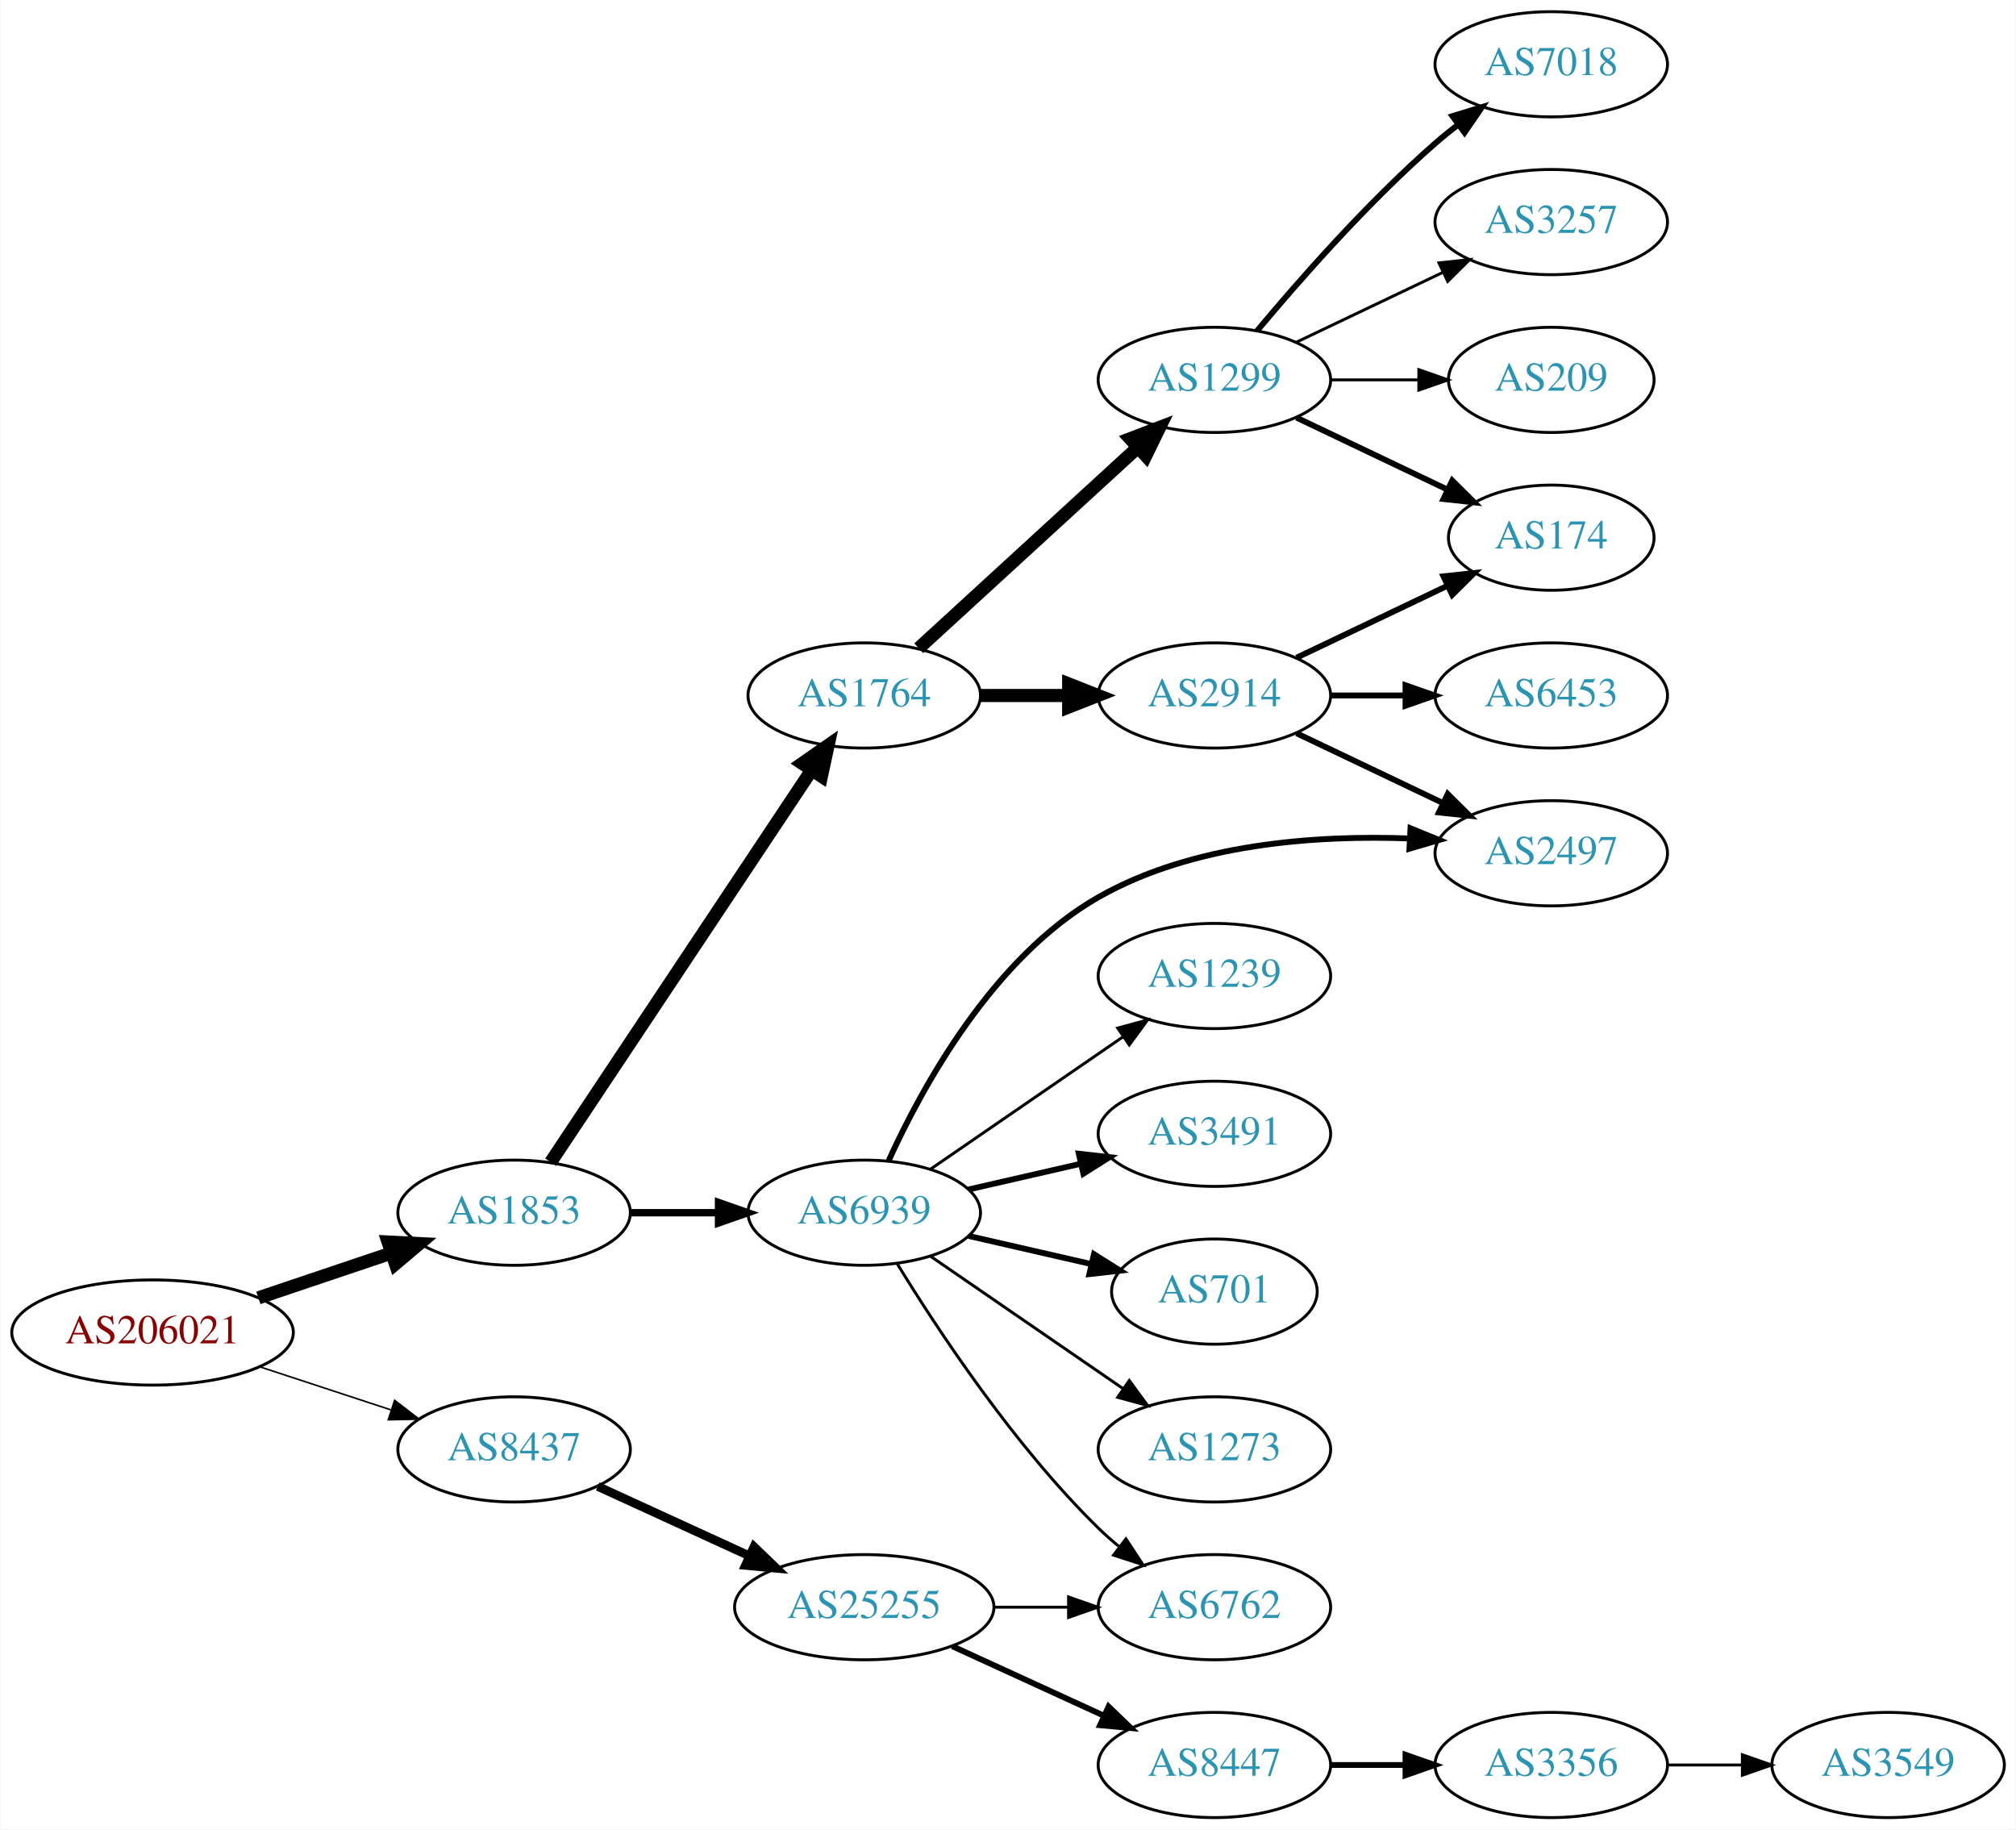
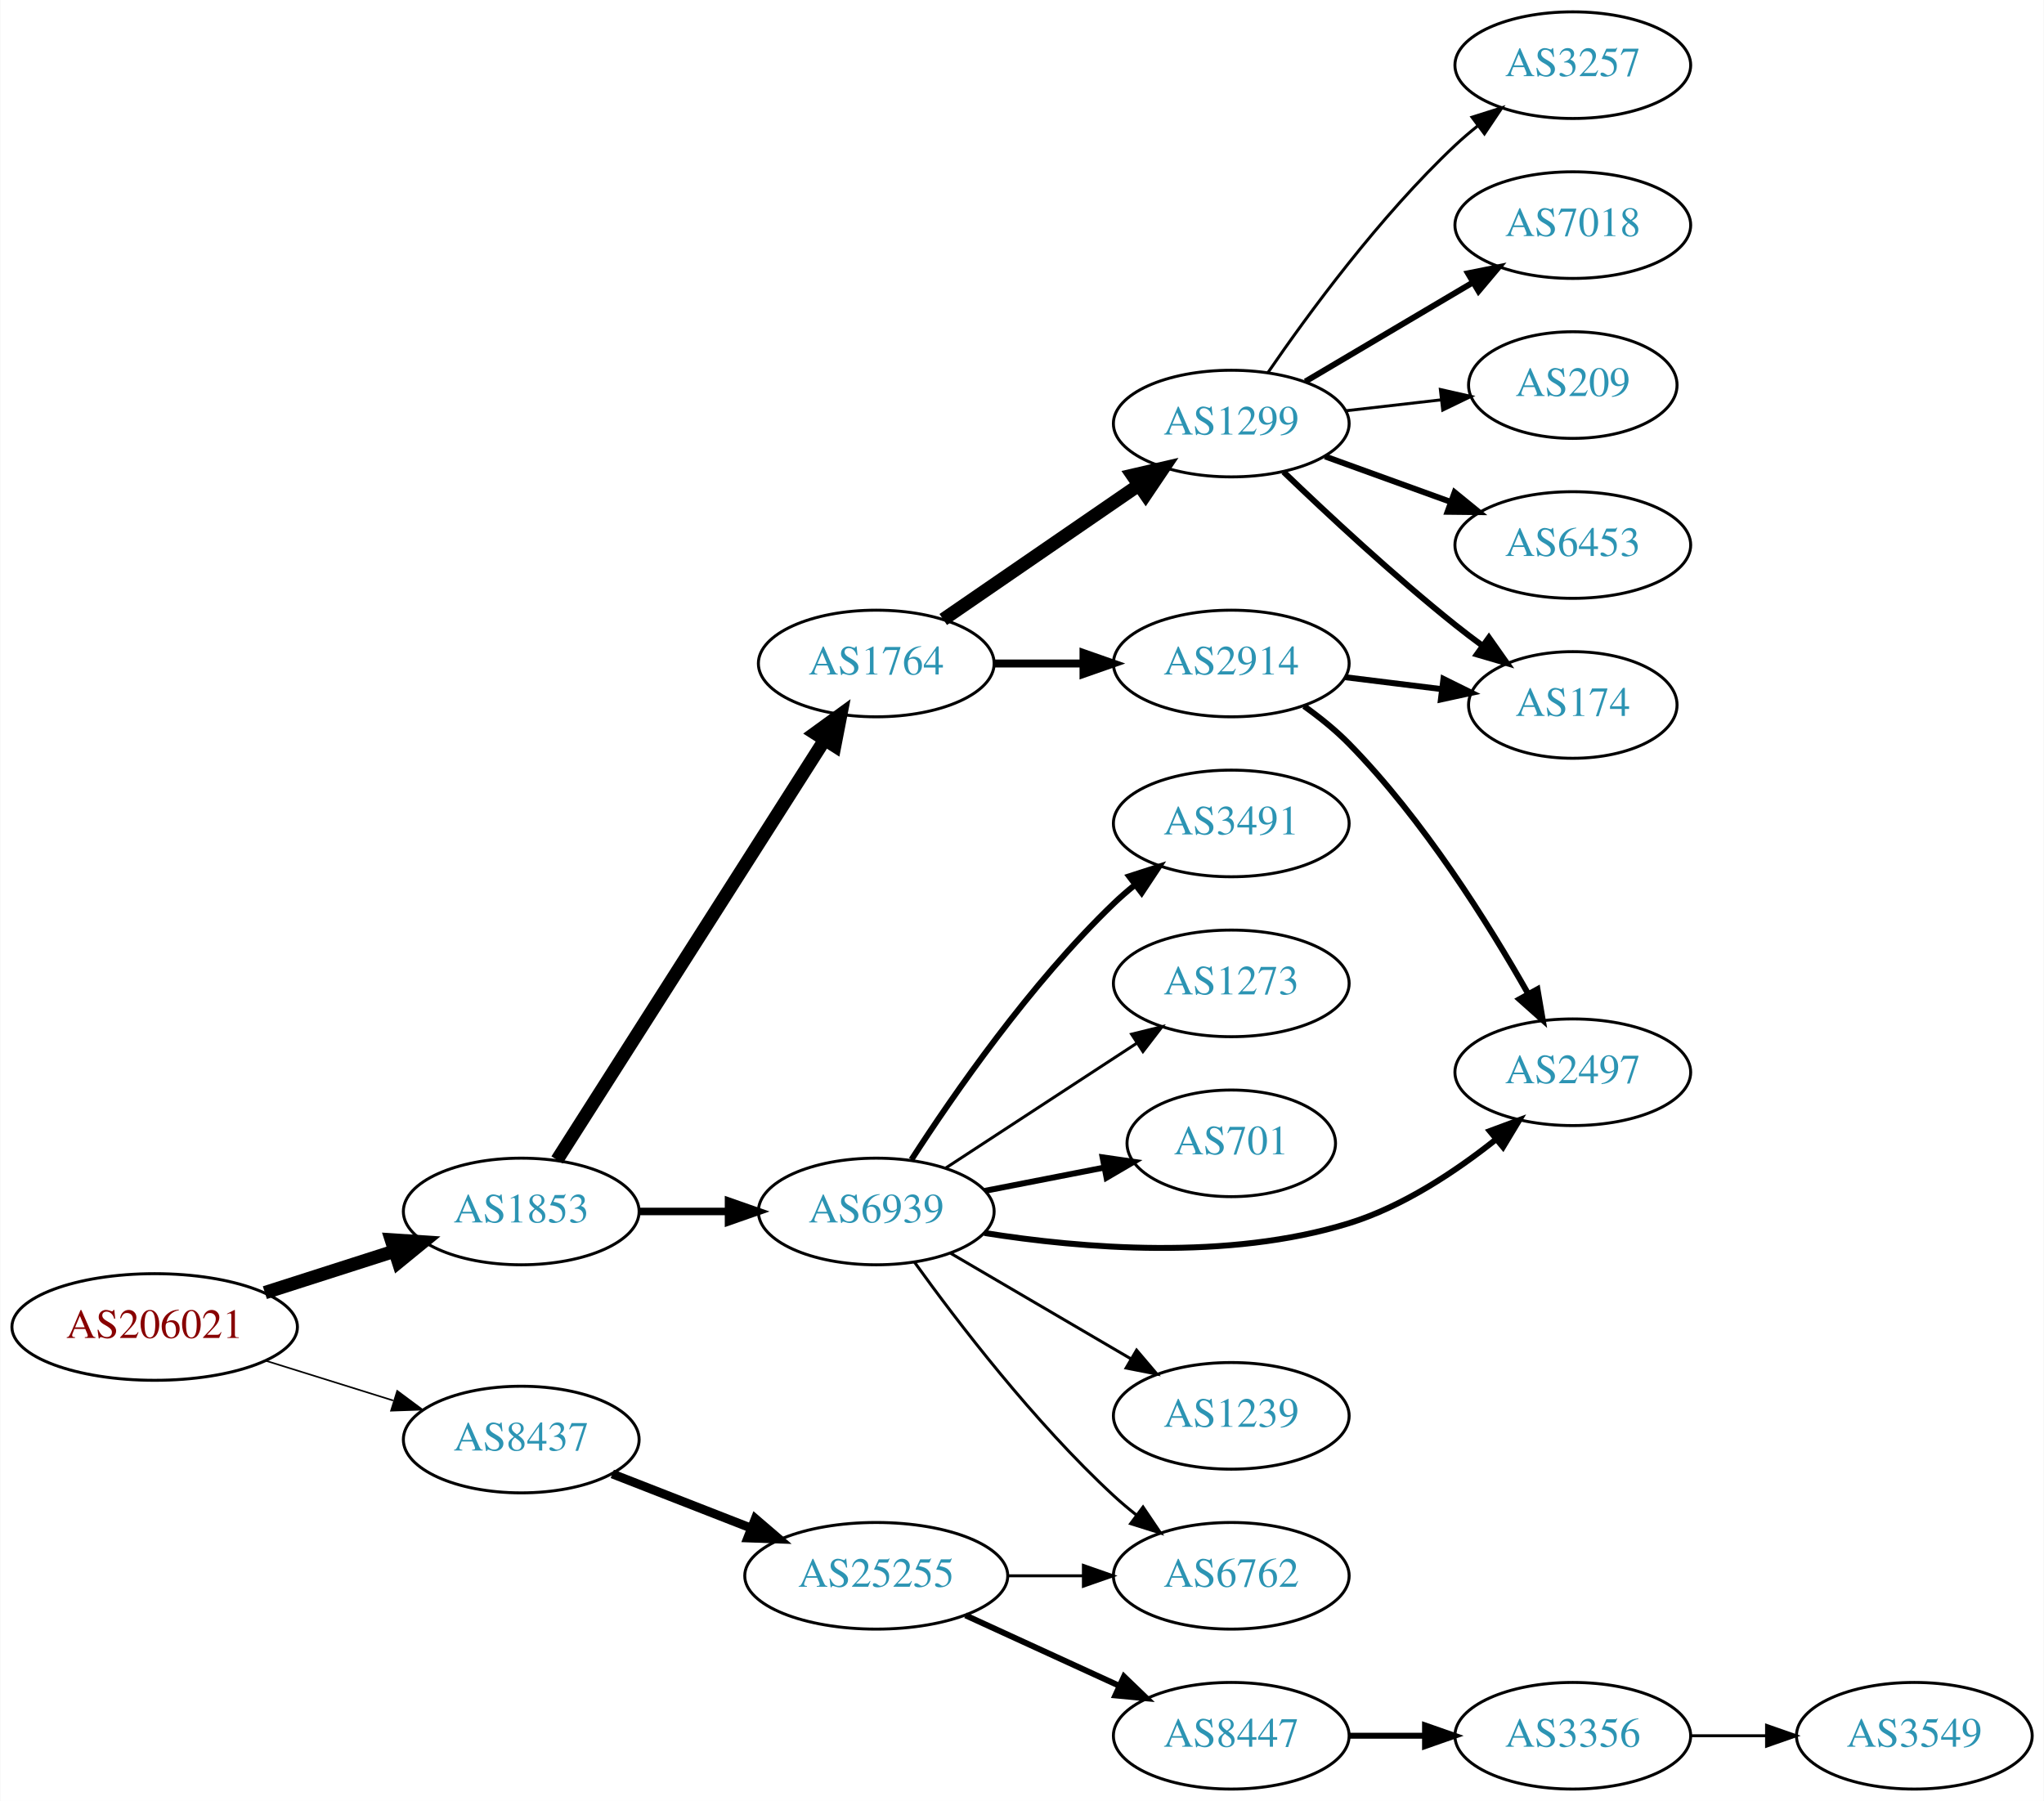
- <svg xmlns="http://www.w3.org/2000/svg" xmlns:xlink="http://www.w3.org/1999/xlink" width="690pt" height="626pt" viewBox="0.00 0.00 689.76 626.00">
-   <g id="graph0" class="graph" transform="scale(1 1) rotate(0) translate(4 622)">
-     <polygon fill="white" stroke="none" points="-4,4 -4,-622 685.755,-622 685.755,4 -4,4" />
+ <svg xmlns="http://www.w3.org/2000/svg" xmlns:xlink="http://www.w3.org/1999/xlink" width="690pt" height="608pt" viewBox="0.00 0.00 689.76 608.00">
+   <g id="graph0" class="graph" transform="scale(1 1) rotate(0) translate(4 604)">
+     <polygon fill="white" stroke="none" points="-4,4 -4,-604 685.755,-604 685.755,4 -4,4" />
    <g id="node1" class="node">
      <g id="a_node1">
        <a xlink:href="/asn/206021" xlink:title="AS206021 ~ Wirtschaftskammer Steiermark [AT]">
-           <ellipse fill="#ffffff" stroke="black" cx="48.096" cy="-166" rx="48.192" ry="18" />
-           <text text-anchor="middle" x="48.096" y="-162.3" font-family="Times,serif" font-size="14.00" fill="#880000">AS206021</text>
+           <ellipse fill="#ffffff" stroke="black" cx="48.096" cy="-156" rx="48.192" ry="18" />
+           <text text-anchor="middle" x="48.096" y="-152.3" font-family="Times,serif" font-size="14.00" fill="#880000">AS206021</text>
        </a>
      </g>
    </g>
    <g id="node2" class="node">
      <g id="a_node2">
        <a xlink:href="/asn/1853" xlink:title="AS1853 ~ ACOnet Backbone [AT]">
-           <ellipse fill="#ffffff" stroke="black" cx="171.838" cy="-207" rx="39.794" ry="18" />
-           <text text-anchor="middle" x="171.838" y="-203.3" font-family="Times,serif" font-size="14.00" fill="#2c94b3">AS1853</text>
+           <ellipse fill="#ffffff" stroke="black" cx="171.838" cy="-195" rx="39.794" ry="18" />
+           <text text-anchor="middle" x="171.838" y="-191.3" font-family="Times,serif" font-size="14.00" fill="#2c94b3">AS1853</text>
        </a>
      </g>
    </g>
    <g id="edge1" class="edge">
-       <path fill="none" stroke="black" stroke-width="4.5" d="M84.309,-177.859C98.459,-182.624 114.874,-188.152 129.578,-193.105" />
-       <polygon fill="black" stroke="black" stroke-width="4.5" points="128.703,-196.965 139.437,-196.425 131.217,-189.502 128.703,-196.965" />
+       <path fill="none" stroke="black" stroke-width="4.5" d="M85.293,-167.596C99.074,-172.011 114.887,-177.076 129.138,-181.642" />
+       <polygon fill="black" stroke="black" stroke-width="4.5" points="127.986,-185.407 138.711,-184.708 130.389,-177.908 127.986,-185.407" />
    </g>
    <g id="node3" class="node">
      <g id="a_node3">
        <a xlink:href="/asn/8437" xlink:title="AS8437 ~ Hutchison Drei Austria GmbH [AT]">
-           <ellipse fill="#ffffff" stroke="black" cx="171.838" cy="-126" rx="39.794" ry="18" />
-           <text text-anchor="middle" x="171.838" y="-122.3" font-family="Times,serif" font-size="14.00" fill="#2c94b3">AS8437</text>
+           <ellipse fill="#ffffff" stroke="black" cx="171.838" cy="-118" rx="39.794" ry="18" />
+           <text text-anchor="middle" x="171.838" y="-114.3" font-family="Times,serif" font-size="14.00" fill="#2c94b3">AS8437</text>
        </a>
      </g>
    </g>
    <g id="edge2" class="edge">
-       <path fill="none" stroke="black" stroke-width="0.54" d="M84.964,-154.215C98.983,-149.609 115.143,-144.299 129.637,-139.537" />
-       <polygon fill="black" stroke="black" stroke-width="0.54" points="130.95,-142.79 139.358,-136.343 128.765,-136.14 130.95,-142.79" />
+       <path fill="none" stroke="black" stroke-width="0.54" d="M85.622,-144.599C99.149,-140.377 114.595,-135.555 128.589,-131.188" />
+       <polygon fill="black" stroke="black" stroke-width="0.54" points="129.97,-134.423 138.473,-128.102 127.884,-127.741 129.97,-134.423" />
    </g>
    <g id="node4" class="node">
      <g id="a_node4">
-         <a xlink:href="/asn/1764" xlink:title="AS1764 ~ NEXTLAYER-AS [AT]">
-           <ellipse fill="#ffffff" stroke="black" cx="291.681" cy="-384" rx="39.794" ry="18" />
-           <text text-anchor="middle" x="291.681" y="-380.3" font-family="Times,serif" font-size="14.00" fill="#2c94b3">AS1764</text>
+         <a xlink:href="/asn/6939" xlink:title="AS6939 ~ Hurricane Electric LLC [US]">
+           <ellipse fill="#ffffff" stroke="black" cx="291.681" cy="-195" rx="39.794" ry="18" />
+           <text text-anchor="middle" x="291.681" y="-191.3" font-family="Times,serif" font-size="14.00" fill="#2c94b3">AS6939</text>
        </a>
      </g>
    </g>
    <g id="edge3" class="edge">
-       <path fill="none" stroke="black" stroke-width="4.5" d="M184.352,-224.294C205.174,-255.569 249.184,-321.671 273.548,-358.267" />
-       <polygon fill="black" stroke="black" stroke-width="4.5" points="270.474,-360.755 279.293,-366.897 277.029,-356.391 270.474,-360.755" />
+       <path fill="none" stroke="black" stroke-width="2.531" d="M211.751,-195C221.304,-195 231.654,-195 241.616,-195" />
+       <polygon fill="black" stroke="black" stroke-width="2.531" points="241.809,-198.5 251.809,-195 241.809,-191.5 241.809,-198.5" />
    </g>
    <g id="node5" class="node">
      <g id="a_node5">
-         <a xlink:href="/asn/6939" xlink:title="AS6939 ~ Hurricane Electric LLC [US]">
-           <ellipse fill="#ffffff" stroke="black" cx="291.681" cy="-207" rx="39.794" ry="18" />
-           <text text-anchor="middle" x="291.681" y="-203.3" font-family="Times,serif" font-size="14.00" fill="#2c94b3">AS6939</text>
+         <a xlink:href="/asn/1764" xlink:title="AS1764 ~ NEXTLAYER-AS [AT]">
+           <ellipse fill="#ffffff" stroke="black" cx="291.681" cy="-380" rx="39.794" ry="18" />
+           <text text-anchor="middle" x="291.681" y="-376.3" font-family="Times,serif" font-size="14.00" fill="#2c94b3">AS1764</text>
        </a>
      </g>
    </g>
    <g id="edge4" class="edge">
-       <path fill="none" stroke="black" stroke-width="2.531" d="M211.751,-207C221.304,-207 231.654,-207 241.616,-207" />
-       <polygon fill="black" stroke="black" stroke-width="2.531" points="241.809,-210.5 251.809,-207 241.809,-203.5 241.809,-210.5" />
+       <path fill="none" stroke="black" stroke-width="4.5" d="M183.924,-212.404C204.77,-245.13 249.898,-315.976 274.271,-354.239" />
+       <polygon fill="black" stroke="black" stroke-width="4.5" points="271.016,-356.458 279.709,-362.777 277.658,-352.227 271.016,-356.458" />
    </g>
    <g id="node19" class="node">
      <g id="a_node19">
        <a xlink:href="/asn/25255" xlink:title="AS25255 ~ ==&gt; TELE2 AUSTRIA &lt;== [AT]">
          <ellipse fill="#ffffff" stroke="black" cx="291.681" cy="-72" rx="44.393" ry="18" />
          <text text-anchor="middle" x="291.681" y="-68.3" font-family="Times,serif" font-size="14.00" fill="#2c94b3">AS25255</text>
        </a>
      </g>
    </g>
    <g id="edge20" class="edge">
-       <path fill="none" stroke="black" stroke-width="3" d="M200.467,-113.339C215.965,-106.238 235.531,-97.272 252.478,-89.506" />
-       <polygon fill="black" stroke="black" stroke-width="3" points="253.948,-92.683 261.58,-85.335 251.031,-86.319 253.948,-92.683" />
+       <path fill="none" stroke="black" stroke-width="3" d="M202.575,-106.392C216.804,-100.838 234.071,-94.098 249.535,-88.061" />
+       <polygon fill="black" stroke="black" stroke-width="3" points="250.845,-91.307 258.888,-84.41 248.299,-84.786 250.845,-91.307" />
    </g>
    <g id="node6" class="node">
      <g id="a_node6">
-         <a xlink:href="/asn/2914" xlink:title="AS2914 ~ NTT America, Inc. [US]">
-           <ellipse fill="#ffffff" stroke="black" cx="411.523" cy="-384" rx="39.794" ry="18" />
-           <text text-anchor="middle" x="411.523" y="-380.3" font-family="Times,serif" font-size="14.00" fill="#2c94b3">AS2914</text>
+         <a xlink:href="/asn/701" xlink:title="AS701 ~ UUNET [US]">
+           <ellipse fill="#ffffff" stroke="black" cx="411.523" cy="-218" rx="35.194" ry="18" />
+           <text text-anchor="middle" x="411.523" y="-214.3" font-family="Times,serif" font-size="14.00" fill="#2c94b3">AS701</text>
        </a>
      </g>
    </g>
    <g id="edge5" class="edge">
-       <path fill="none" stroke="black" stroke-width="4.5" d="M331.593,-384C341.146,-384 351.496,-384 361.459,-384" />
-       <polygon fill="black" stroke="black" stroke-width="4.5" points="361.651,-387.938 371.651,-384 361.651,-380.063 361.651,-387.938" />
+       <path fill="none" stroke="black" stroke-width="2" d="M328.357,-201.963C340.972,-204.425 355.28,-207.218 368.38,-209.775" />
+       <polygon fill="black" stroke="black" stroke-width="2" points="368.087,-213.284 378.572,-211.764 369.428,-206.413 368.087,-213.284" />
    </g>
    <g id="node7" class="node">
      <g id="a_node7">
-         <a xlink:href="/asn/1299" xlink:title="AS1299 ~ Telia Carrier [EU]">
-           <ellipse fill="#ffffff" stroke="black" cx="411.523" cy="-492" rx="39.794" ry="18" />
-           <text text-anchor="middle" x="411.523" y="-488.3" font-family="Times,serif" font-size="14.00" fill="#2c94b3">AS1299</text>
+         <a xlink:href="/asn/2497" xlink:title="AS2497 ~ Internet Initiative Japan Inc. [JP]">
+           <ellipse fill="#ffffff" stroke="black" cx="526.816" cy="-242" rx="39.794" ry="18" />
+           <text text-anchor="middle" x="526.816" y="-238.3" font-family="Times,serif" font-size="14.00" fill="#2c94b3">AS2497</text>
        </a>
      </g>
    </g>
    <g id="edge6" class="edge">
-       <path fill="none" stroke="black" stroke-width="4.5" d="M310.323,-400.169C330.195,-418.382 362.658,-448.133 385.227,-468.817" />
-       <polygon fill="black" stroke="black" stroke-width="4.5" points="382.728,-471.867 392.76,-475.721 388.048,-466.061 382.728,-471.867" />
-     </g>
-     <g id="node12" class="node">
-       <g id="a_node12">
+       <path fill="none" stroke="black" stroke-width="2" d="M328.189,-187.742C360.906,-182.528 410.409,-178.405 451.17,-191 469.425,-196.641 487.198,-208.449 500.819,-219.284" />
+       <polygon fill="black" stroke="black" stroke-width="2" points="498.798,-222.155 508.731,-225.841 503.264,-216.765 498.798,-222.155" />
+     </g>
+     <g id="node8" class="node">
+       <g id="a_node8">
        <a xlink:href="/asn/1239" xlink:title="AS1239 ~ Sprint [US]">
-           <ellipse fill="#ffffff" stroke="black" cx="411.523" cy="-288" rx="39.794" ry="18" />
-           <text text-anchor="middle" x="411.523" y="-284.3" font-family="Times,serif" font-size="14.00" fill="#2c94b3">AS1239</text>
-         </a>
-       </g>
-     </g>
-     <g id="edge11" class="edge">
-       <path fill="none" stroke="black" d="M314.295,-221.857C332.783,-234.565 359.597,-252.995 380.227,-267.175" />
-       <polygon fill="black" stroke="black" points="378.423,-270.183 388.647,-272.963 382.388,-264.414 378.423,-270.183" />
-     </g>
-     <g id="node13" class="node">
-       <g id="a_node13">
+           <ellipse fill="#ffffff" stroke="black" cx="411.523" cy="-126" rx="39.794" ry="18" />
+           <text text-anchor="middle" x="411.523" y="-122.3" font-family="Times,serif" font-size="14.00" fill="#2c94b3">AS1239</text>
+         </a>
+       </g>
+     </g>
+     <g id="edge7" class="edge">
+       <path fill="none" stroke="black" d="M316.812,-180.87C334.367,-170.591 358.342,-156.553 377.647,-145.25" />
+       <polygon fill="black" stroke="black" points="379.563,-148.184 386.424,-140.111 376.026,-142.143 379.563,-148.184" />
+     </g>
+     <g id="node9" class="node">
+       <g id="a_node9">
        <a xlink:href="/asn/3491" xlink:title="AS3491 ~ PCCW Global, Inc. [US]">
-           <ellipse fill="#ffffff" stroke="black" cx="411.523" cy="-234" rx="39.794" ry="18" />
-           <text text-anchor="middle" x="411.523" y="-230.3" font-family="Times,serif" font-size="14.00" fill="#2c94b3">AS3491</text>
-         </a>
-       </g>
-     </g>
-     <g id="edge12" class="edge">
-       <path fill="none" stroke="black" stroke-width="2" d="M327.4,-214.955C339.4,-217.704 353.021,-220.825 365.713,-223.733" />
-       <polygon fill="black" stroke="black" stroke-width="2" points="365.116,-227.187 375.645,-226.009 366.679,-220.364 365.116,-227.187" />
-     </g>
-     <g id="node14" class="node">
-       <g id="a_node14">
-         <a xlink:href="/asn/701" xlink:title="AS701 ~ UUNET [US]">
-           <ellipse fill="#ffffff" stroke="black" cx="411.523" cy="-180" rx="35.194" ry="18" />
-           <text text-anchor="middle" x="411.523" y="-176.3" font-family="Times,serif" font-size="14.00" fill="#2c94b3">AS701</text>
-         </a>
-       </g>
-     </g>
-     <g id="edge13" class="edge">
-       <path fill="none" stroke="black" stroke-width="2" d="M327.4,-199.045C340.492,-196.045 355.514,-192.604 369.155,-189.478" />
-       <polygon fill="black" stroke="black" stroke-width="2" points="370.297,-192.807 379.262,-187.162 368.733,-185.984 370.297,-192.807" />
-     </g>
-     <g id="node15" class="node">
-       <g id="a_node15">
-         <a xlink:href="/asn/2497" xlink:title="AS2497 ~ Internet Initiative Japan Inc. [JP]">
-           <ellipse fill="#ffffff" stroke="black" cx="526.816" cy="-330" rx="39.794" ry="18" />
-           <text text-anchor="middle" x="526.816" y="-326.3" font-family="Times,serif" font-size="14.00" fill="#2c94b3">AS2497</text>
-         </a>
-       </g>
-     </g>
-     <g id="edge14" class="edge">
-       <path fill="none" stroke="black" stroke-width="2" d="M300.049,-224.845C311.4,-249.81 335.709,-294.407 371.877,-315 404.092,-333.343 446.332,-336.264 478.414,-335.062" />
-       <polygon fill="black" stroke="black" stroke-width="2" points="478.643,-338.555 488.448,-334.542 478.28,-331.565 478.643,-338.555" />
-     </g>
-     <g id="node16" class="node">
-       <g id="a_node16">
-         <a xlink:href="/asn/1273" xlink:title="AS1273 ~ Vodafone Group PLC [EU]">
-           <ellipse fill="#ffffff" stroke="black" cx="411.523" cy="-126" rx="39.794" ry="18" />
-           <text text-anchor="middle" x="411.523" y="-122.3" font-family="Times,serif" font-size="14.00" fill="#2c94b3">AS1273</text>
-         </a>
-       </g>
-     </g>
-     <g id="edge15" class="edge">
-       <path fill="none" stroke="black" d="M314.295,-192.143C332.783,-179.435 359.597,-161.005 380.227,-146.825" />
-       <polygon fill="black" stroke="black" points="382.388,-149.586 388.647,-141.037 378.423,-143.817 382.388,-149.586" />
-     </g>
-     <g id="node17" class="node">
-       <g id="a_node17">
+           <ellipse fill="#ffffff" stroke="black" cx="411.523" cy="-326" rx="39.794" ry="18" />
+           <text text-anchor="middle" x="411.523" y="-322.3" font-family="Times,serif" font-size="14.00" fill="#2c94b3">AS3491</text>
+         </a>
+       </g>
+     </g>
+     <g id="edge8" class="edge">
+       <path fill="none" stroke="black" stroke-width="2" d="M303.569,-212.513C317.645,-234.314 343.715,-271.97 371.877,-299 374.036,-301.072 376.366,-303.103 378.775,-305.063" />
+       <polygon fill="black" stroke="black" stroke-width="2" points="377.051,-308.148 387.134,-311.404 381.282,-302.571 377.051,-308.148" />
+     </g>
+     <g id="node10" class="node">
+       <g id="a_node10">
        <a xlink:href="/asn/6762" xlink:title="AS6762 ~ TELECOM ITALIA SPARKLE S.p.A. [IT]">
          <ellipse fill="#ffffff" stroke="black" cx="411.523" cy="-72" rx="39.794" ry="18" />
          <text text-anchor="middle" x="411.523" y="-68.3" font-family="Times,serif" font-size="14.00" fill="#2c94b3">AS6762</text>
        </a>
      </g>
    </g>
+     <g id="edge9" class="edge">
+       <path fill="none" stroke="black" d="M304.607,-177.855C319.126,-157.671 345.046,-123.767 371.877,-99 374.282,-96.779 376.88,-94.594 379.55,-92.486" />
+       <polygon fill="black" stroke="black" points="381.735,-95.222 387.662,-86.44 377.553,-89.609 381.735,-95.222" />
+     </g>
+     <g id="node11" class="node">
+       <g id="a_node11">
+         <a xlink:href="/asn/1273" xlink:title="AS1273 ~ Vodafone Group PLC [EU]">
+           <ellipse fill="#ffffff" stroke="black" cx="411.523" cy="-272" rx="39.794" ry="18" />
+           <text text-anchor="middle" x="411.523" y="-268.3" font-family="Times,serif" font-size="14.00" fill="#2c94b3">AS1273</text>
+         </a>
+       </g>
+     </g>
+     <g id="edge10" class="edge">
+       <path fill="none" stroke="black" d="M315.123,-209.664C333.389,-221.599 359.365,-238.573 379.601,-251.795" />
+       <polygon fill="black" stroke="black" points="377.878,-254.85 388.164,-257.39 381.707,-248.99 377.878,-254.85" />
+     </g>
+     <g id="node12" class="node">
+       <g id="a_node12">
+         <a xlink:href="/asn/2914" xlink:title="AS2914 ~ NTT America, Inc. [US]">
+           <ellipse fill="#ffffff" stroke="black" cx="411.523" cy="-380" rx="39.794" ry="18" />
+           <text text-anchor="middle" x="411.523" y="-376.3" font-family="Times,serif" font-size="14.00" fill="#2c94b3">AS2914</text>
+         </a>
+       </g>
+     </g>
+     <g id="edge11" class="edge">
+       <path fill="none" stroke="black" stroke-width="2.7" d="M331.593,-380C341.146,-380 351.496,-380 361.459,-380" />
+       <polygon fill="black" stroke="black" stroke-width="2.7" points="361.651,-383.5 371.651,-380 361.651,-376.5 361.651,-383.5" />
+     </g>
+     <g id="node13" class="node">
+       <g id="a_node13">
+         <a xlink:href="/asn/1299" xlink:title="AS1299 ~ Telia Carrier [EU]">
+           <ellipse fill="#ffffff" stroke="black" cx="411.523" cy="-461" rx="39.794" ry="18" />
+           <text text-anchor="middle" x="411.523" y="-457.3" font-family="Times,serif" font-size="14.00" fill="#2c94b3">AS1299</text>
+         </a>
+       </g>
+     </g>
+     <g id="edge12" class="edge">
+       <path fill="none" stroke="black" stroke-width="4.5" d="M314.295,-394.857C332.783,-407.565 359.597,-425.995 380.227,-440.175" />
+       <polygon fill="black" stroke="black" stroke-width="4.5" points="378.175,-443.544 388.647,-445.963 382.636,-437.054 378.175,-443.544" />
+     </g>
+     <g id="edge14" class="edge">
+       <path fill="none" stroke="black" stroke-width="2" d="M436.104,-365.597C441.36,-361.84 446.696,-357.554 451.17,-353 476.312,-327.406 498.294,-292.278 511.774,-268.444" />
+       <polygon fill="black" stroke="black" stroke-width="2" points="514.89,-270.041 516.68,-259.598 508.769,-266.646 514.89,-270.041" />
+     </g>
+     <g id="node14" class="node">
+       <g id="a_node14">
+         <a xlink:href="/asn/174" xlink:title="AS174 ~ Cogent Communications [US]">
+           <ellipse fill="#ffffff" stroke="black" cx="526.816" cy="-366" rx="35.194" ry="18" />
+           <text text-anchor="middle" x="526.816" y="-362.3" font-family="Times,serif" font-size="14.00" fill="#2c94b3">AS174</text>
+         </a>
+       </g>
+     </g>
+     <g id="edge13" class="edge">
+       <path fill="none" stroke="black" stroke-width="2" d="M449.933,-375.377C460.386,-374.085 471.83,-372.671 482.588,-371.342" />
+       <polygon fill="black" stroke="black" stroke-width="2" points="483.144,-374.8 492.639,-370.1 482.285,-367.853 483.144,-374.8" />
+     </g>
+     <g id="edge18" class="edge">
+       <path fill="none" stroke="black" stroke-width="2" d="M429.167,-444.688C443.942,-430.49 466.355,-409.637 487.17,-393 490.09,-390.665 493.2,-388.304 496.337,-386" />
+       <polygon fill="black" stroke="black" stroke-width="2" points="498.5,-388.756 504.597,-380.092 494.427,-383.063 498.5,-388.756" />
+     </g>
+     <g id="node15" class="node">
+       <g id="a_node15">
+         <a xlink:href="/asn/6453" xlink:title="AS6453 ~ TATA COMMUNICATIONS (AMERICA) INC [US]">
+           <ellipse fill="#ffffff" stroke="black" cx="526.816" cy="-420" rx="39.794" ry="18" />
+           <text text-anchor="middle" x="526.816" y="-416.3" font-family="Times,serif" font-size="14.00" fill="#2c94b3">AS6453</text>
+         </a>
+       </g>
+     </g>
+     <g id="edge15" class="edge">
+       <path fill="none" stroke="black" stroke-width="2" d="M443.182,-449.905C456.154,-445.21 471.448,-439.676 485.328,-434.652" />
+       <polygon fill="black" stroke="black" stroke-width="2" points="486.921,-437.798 495.133,-431.104 484.539,-431.216 486.921,-437.798" />
+     </g>
+     <g id="node16" class="node">
+       <g id="a_node16">
+         <a xlink:href="/asn/3257" xlink:title="AS3257 ~ GTT [DE]">
+           <ellipse fill="#ffffff" stroke="black" cx="526.816" cy="-582" rx="39.794" ry="18" />
+           <text text-anchor="middle" x="526.816" y="-578.3" font-family="Times,serif" font-size="14.00" fill="#2c94b3">AS3257</text>
+         </a>
+       </g>
+     </g>
    <g id="edge16" class="edge">
-       <path fill="none" stroke="black" d="M302.946,-189.56C316.755,-167.009 342.944,-127.278 371.877,-99 374.017,-96.908 376.334,-94.863 378.734,-92.894" />
-       <polygon fill="black" stroke="black" points="381.244,-95.382 387.075,-86.536 377.001,-89.815 381.244,-95.382" />
-     </g>
-     <g id="node9" class="node">
-       <g id="a_node9">
-         <a xlink:href="/asn/174" xlink:title="AS174 ~ Cogent Communications [US]">
-           <ellipse fill="#ffffff" stroke="black" cx="526.816" cy="-438" rx="35.194" ry="18" />
-           <text text-anchor="middle" x="526.816" y="-434.3" font-family="Times,serif" font-size="14.00" fill="#2c94b3">AS174</text>
-         </a>
-       </g>
-     </g>
-     <g id="edge18" class="edge">
-       <path fill="none" stroke="black" stroke-width="2" d="M439.66,-396.934C455.091,-404.29 474.577,-413.577 491.112,-421.459" />
-       <polygon fill="black" stroke="black" stroke-width="2" points="489.921,-424.768 500.454,-425.911 492.933,-418.449 489.921,-424.768" />
+       <path fill="none" stroke="black" d="M423.88,-478.183C437.489,-498.028 461.667,-531.015 487.17,-555 489.554,-557.243 492.138,-559.444 494.799,-561.562" />
+       <polygon fill="black" stroke="black" points="492.793,-564.433 502.896,-567.623 496.988,-558.829 492.793,-564.433" />
+     </g>
+     <g id="node17" class="node">
+       <g id="a_node17">
+         <a xlink:href="/asn/7018" xlink:title="AS7018 ~ AT&amp;T Services, Inc. [US]">
+           <ellipse fill="#ffffff" stroke="black" cx="526.816" cy="-528" rx="39.794" ry="18" />
+           <text text-anchor="middle" x="526.816" y="-524.3" font-family="Times,serif" font-size="14.00" fill="#2c94b3">AS7018</text>
+         </a>
+       </g>
    </g>
    <g id="edge17" class="edge">
-       <path fill="none" stroke="black" stroke-width="2" d="M439.66,-371.066C454.654,-363.919 473.475,-354.948 489.698,-347.215" />
-       <polygon fill="black" stroke="black" stroke-width="2" points="491.38,-350.291 498.901,-342.829 488.368,-343.972 491.38,-350.291" />
+       <path fill="none" stroke="black" stroke-width="2" d="M436.55,-475.209C452.922,-484.891 474.809,-497.835 492.813,-508.482" />
+       <polygon fill="black" stroke="black" stroke-width="2" points="491.435,-511.734 501.824,-513.812 494.998,-505.708 491.435,-511.734" />
    </g>
    <g id="node18" class="node">
      <g id="a_node18">
-         <a xlink:href="/asn/6453" xlink:title="AS6453 ~ TATA COMMUNICATIONS (AMERICA) INC [US]">
-           <ellipse fill="#ffffff" stroke="black" cx="526.816" cy="-384" rx="39.794" ry="18" />
-           <text text-anchor="middle" x="526.816" y="-380.3" font-family="Times,serif" font-size="14.00" fill="#2c94b3">AS6453</text>
+         <a xlink:href="/asn/209" xlink:title="AS209 ~ CenturyLink Communications, LLC [US]">
+           <ellipse fill="#ffffff" stroke="black" cx="526.816" cy="-474" rx="35.194" ry="18" />
+           <text text-anchor="middle" x="526.816" y="-470.3" font-family="Times,serif" font-size="14.00" fill="#2c94b3">AS209</text>
        </a>
      </g>
    </g>
    <g id="edge19" class="edge">
-       <path fill="none" stroke="black" stroke-width="2" d="M451.195,-384C459.398,-384 468.162,-384 476.694,-384" />
-       <polygon fill="black" stroke="black" stroke-width="2" points="476.934,-387.5 486.934,-384 476.933,-380.5 476.934,-387.5" />
-     </g>
-     <g id="node8" class="node">
-       <g id="a_node8">
-         <a xlink:href="/asn/7018" xlink:title="AS7018 ~ AT&amp;T Services, Inc. [US]">
-           <ellipse fill="#ffffff" stroke="black" cx="526.816" cy="-600" rx="39.794" ry="18" />
-           <text text-anchor="middle" x="526.816" y="-596.3" font-family="Times,serif" font-size="14.00" fill="#2c94b3">AS7018</text>
-         </a>
-       </g>
-     </g>
-     <g id="edge7" class="edge">
-       <path fill="none" stroke="black" stroke-width="2" d="M426.153,-508.817C440.436,-525.929 463.982,-552.745 487.17,-573 489.635,-575.154 492.274,-577.294 494.971,-579.372" />
-       <polygon fill="black" stroke="black" stroke-width="2" points="492.996,-582.264 503.125,-585.37 497.144,-576.625 492.996,-582.264" />
-     </g>
-     <g id="edge8" class="edge">
-       <path fill="none" stroke="black" stroke-width="2" d="M439.66,-479.066C455.091,-471.71 474.577,-462.423 491.112,-454.541" />
-       <polygon fill="black" stroke="black" stroke-width="2" points="492.933,-457.551 500.454,-450.089 489.921,-451.232 492.933,-457.551" />
-     </g>
-     <g id="node10" class="node">
-       <g id="a_node10">
-         <a xlink:href="/asn/3257" xlink:title="AS3257 ~ GTT [DE]">
-           <ellipse fill="#ffffff" stroke="black" cx="526.816" cy="-546" rx="39.794" ry="18" />
-           <text text-anchor="middle" x="526.816" y="-542.3" font-family="Times,serif" font-size="14.00" fill="#2c94b3">AS3257</text>
-         </a>
-       </g>
-     </g>
-     <g id="edge9" class="edge">
-       <path fill="none" stroke="black" d="M439.66,-504.934C454.654,-512.081 473.475,-521.052 489.698,-528.785" />
-       <polygon fill="black" stroke="black" points="488.368,-532.028 498.901,-533.171 491.38,-525.709 488.368,-532.028" />
-     </g>
-     <g id="node11" class="node">
-       <g id="a_node11">
-         <a xlink:href="/asn/209" xlink:title="AS209 ~ CenturyLink Communications, LLC [US]">
-           <ellipse fill="#ffffff" stroke="black" cx="526.816" cy="-492" rx="35.194" ry="18" />
-           <text text-anchor="middle" x="526.816" y="-488.3" font-family="Times,serif" font-size="14.00" fill="#2c94b3">AS209</text>
-         </a>
-       </g>
-     </g>
-     <g id="edge10" class="edge">
-       <path fill="none" stroke="black" d="M451.195,-492C460.901,-492 471.391,-492 481.354,-492" />
-       <polygon fill="black" stroke="black" points="481.491,-495.5 491.491,-492 481.49,-488.5 481.491,-495.5" />
-     </g>
-     <g id="edge22" class="edge">
+       <path fill="none" stroke="black" d="M450.248,-465.329C460.483,-466.503 471.648,-467.784 482.18,-468.993" />
+       <polygon fill="black" stroke="black" points="482.108,-472.508 492.442,-470.17 482.906,-465.553 482.108,-472.508" />
+     </g>
+     <g id="edge21" class="edge">
      <path fill="none" stroke="black" d="M335.892,-72C344.204,-72 352.967,-72 361.449,-72" />
      <polygon fill="black" stroke="black" points="361.608,-75.5 371.608,-72 361.608,-68.5 361.608,-75.5" />
    </g>
    <g id="node20" class="node">
      <g id="a_node20">
        <a xlink:href="/asn/8447" xlink:title="AS8447 ~ A1 Telekom Austria AG [AT]">
          <ellipse fill="#ffffff" stroke="black" cx="411.523" cy="-18" rx="39.794" ry="18" />
          <text text-anchor="middle" x="411.523" y="-14.3" font-family="Times,serif" font-size="14.00" fill="#2c94b3">AS8447</text>
        </a>
      </g>
    </g>
-     <g id="edge21" class="edge">
+     <g id="edge22" class="edge">
      <path fill="none" stroke="black" stroke-width="2" d="M321.81,-58.652C337.421,-51.498 356.819,-42.609 373.491,-34.969" />
      <polygon fill="black" stroke="black" stroke-width="2" points="375.31,-37.986 382.943,-30.638 372.394,-31.622 375.31,-37.986" />
    </g>
    <g id="node21" class="node">
      <g id="a_node21">
        <a xlink:href="/asn/3356" xlink:title="AS3356 ~ Level 3 Parent, LLC [US]">
          <ellipse fill="#ffffff" stroke="black" cx="526.816" cy="-18" rx="39.794" ry="18" />
          <text text-anchor="middle" x="526.816" y="-14.3" font-family="Times,serif" font-size="14.00" fill="#2c94b3">AS3356</text>
        </a>
      </g>
    </g>
    <g id="edge23" class="edge">
      <path fill="none" stroke="black" stroke-width="2" d="M451.195,-18C459.398,-18 468.162,-18 476.694,-18" />
      <polygon fill="black" stroke="black" stroke-width="2" points="476.934,-21.5 486.934,-18 476.933,-14.5 476.934,-21.5" />
    </g>
    <g id="node22" class="node">
      <g id="a_node22">
        <a xlink:href="/asn/3549" xlink:title="AS3549 ~ Level 3 Parent, LLC [US]">
          <ellipse fill="#ffffff" stroke="black" cx="642.109" cy="-18" rx="39.794" ry="18" />
          <text text-anchor="middle" x="642.109" y="-14.3" font-family="Times,serif" font-size="14.00" fill="#2c94b3">AS3549</text>
        </a>
      </g>
    </g>
    <g id="edge24" class="edge">
      <path fill="none" stroke="black" d="M566.488,-18C574.691,-18 583.455,-18 591.987,-18" />
      <polygon fill="black" stroke="black" points="592.227,-21.5 602.226,-18 592.226,-14.5 592.227,-21.5" />
    </g>
  </g>
</svg>
